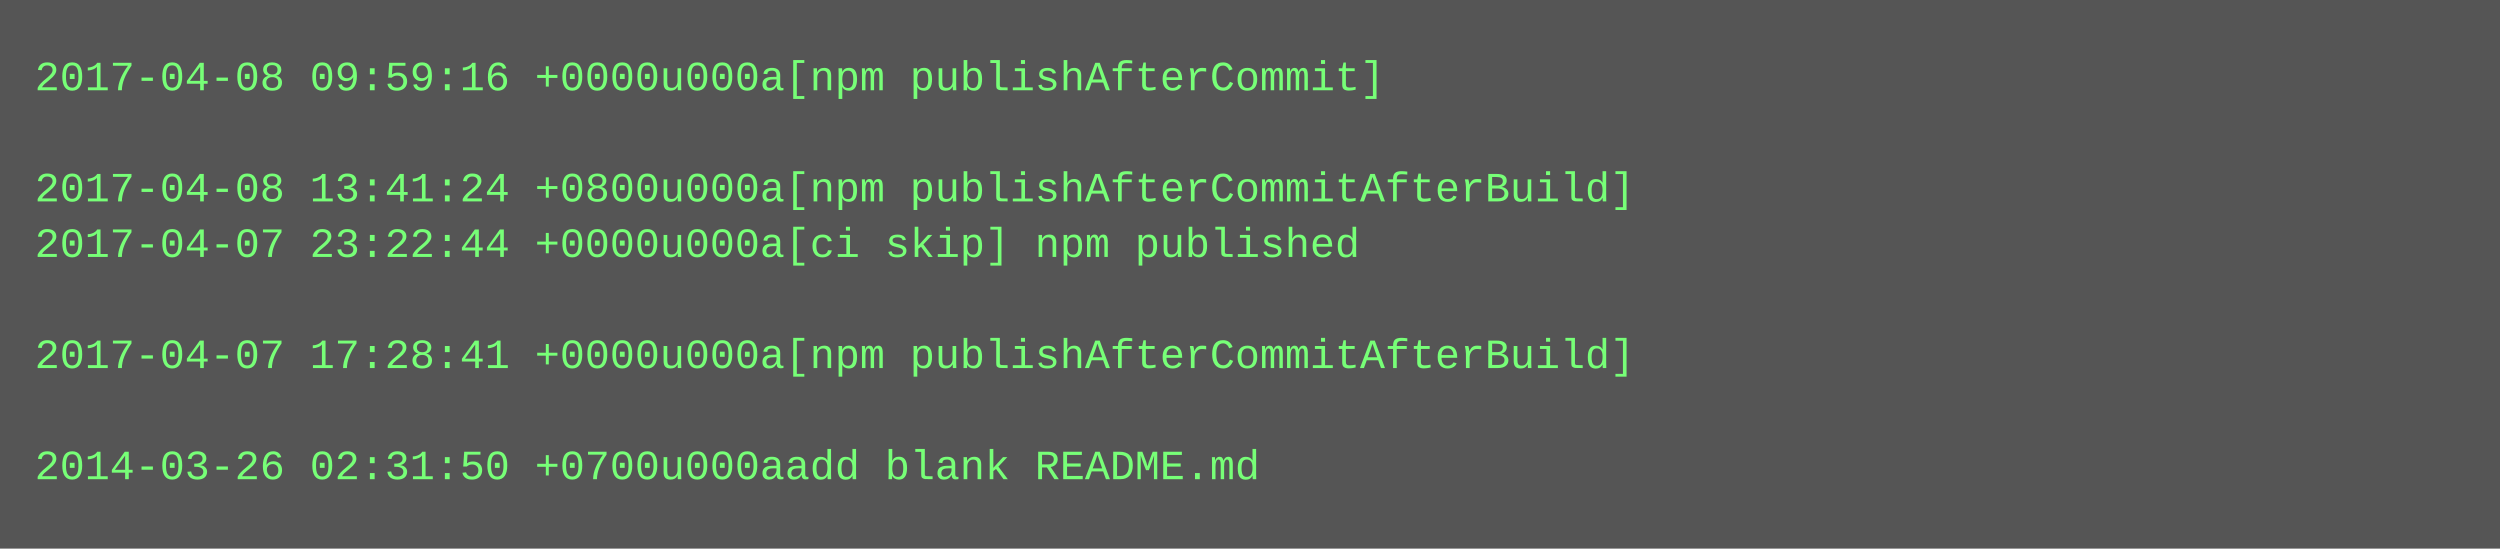
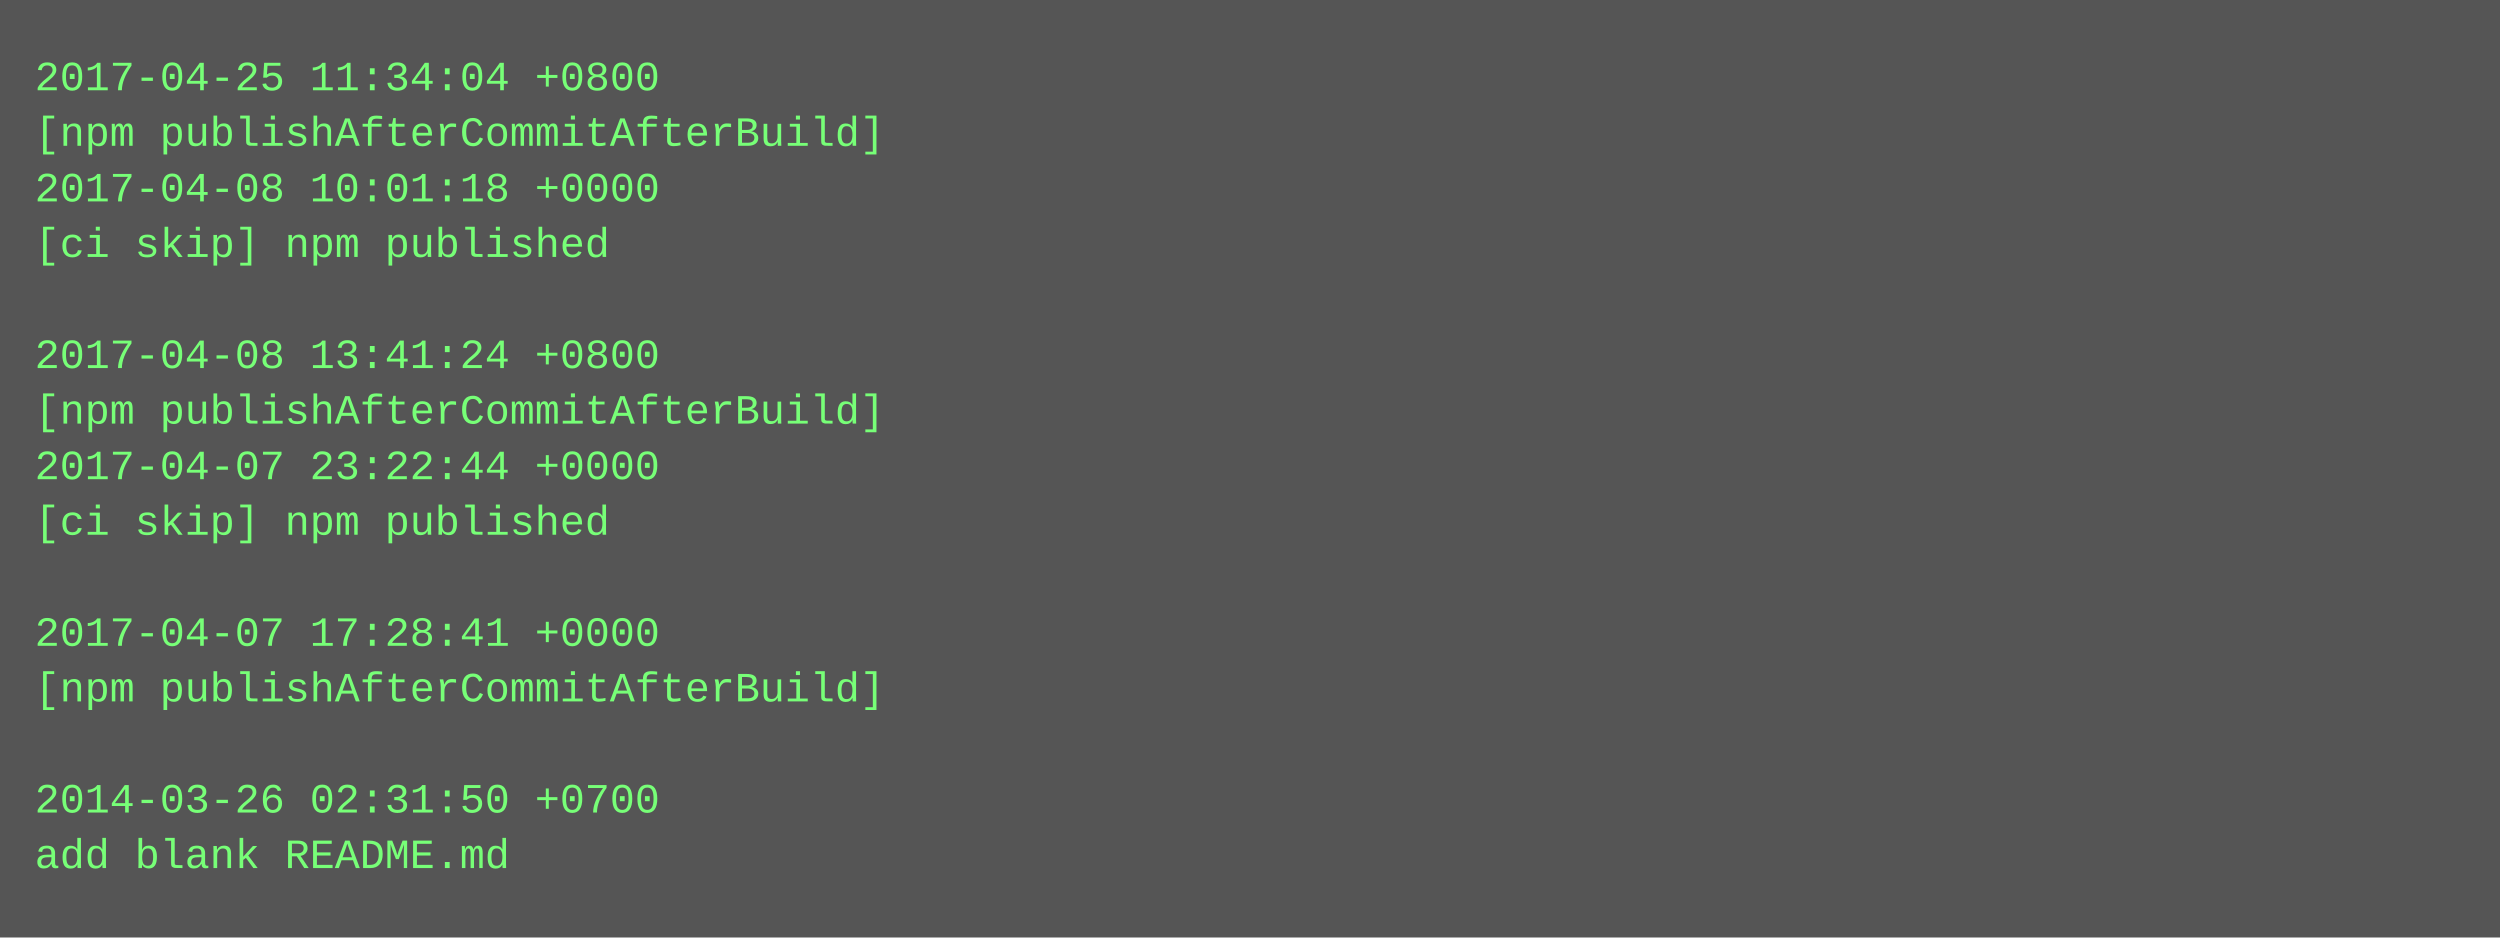
- <svg xmlns="http://www.w3.org/2000/svg" height="158" width="720">
-   <rect height="158" fill="#555" width="720" />
+ <svg xmlns="http://www.w3.org/2000/svg" height="270" width="720">
+   <rect height="270" fill="#555" width="720" />
  <text fill="#7f7" font-family="Courier New" font-size="12" xml:space="preserve">
-     <tspan x="10" y="26">2017-04-08 09:59:16 +0000u000a[npm publishAfterCommit]</tspan>
-     <tspan x="10" y="42" />
-     <tspan x="10" y="58">2017-04-08 13:41:24 +0800u000a[npm publishAfterCommitAfterBuild]</tspan>
-     <tspan x="10" y="74">2017-04-07 23:22:44 +0000u000a[ci skip] npm published</tspan>
+     <tspan x="10" y="26">2017-04-25 11:34:04 +0800</tspan>
+     <tspan x="10" y="42">[npm publishAfterCommitAfterBuild]</tspan>
+     <tspan x="10" y="58">2017-04-08 10:01:18 +0000</tspan>
+     <tspan x="10" y="74">[ci skip] npm published</tspan>
    <tspan x="10" y="90" />
-     <tspan x="10" y="106">2017-04-07 17:28:41 +0000u000a[npm publishAfterCommitAfterBuild]</tspan>
-     <tspan x="10" y="122" />
-     <tspan x="10" y="138">2014-03-26 02:31:50 +0700u000aadd blank README.md</tspan>
+     <tspan x="10" y="106">2017-04-08 13:41:24 +0800</tspan>
+     <tspan x="10" y="122">[npm publishAfterCommitAfterBuild]</tspan>
+     <tspan x="10" y="138">2017-04-07 23:22:44 +0000</tspan>
+     <tspan x="10" y="154">[ci skip] npm published</tspan>
+     <tspan x="10" y="170" />
+     <tspan x="10" y="186">2017-04-07 17:28:41 +0000</tspan>
+     <tspan x="10" y="202">[npm publishAfterCommitAfterBuild]</tspan>
+     <tspan x="10" y="218" />
+     <tspan x="10" y="234">2014-03-26 02:31:50 +0700</tspan>
+     <tspan x="10" y="250">add blank README.md</tspan>
  </text>
</svg>
